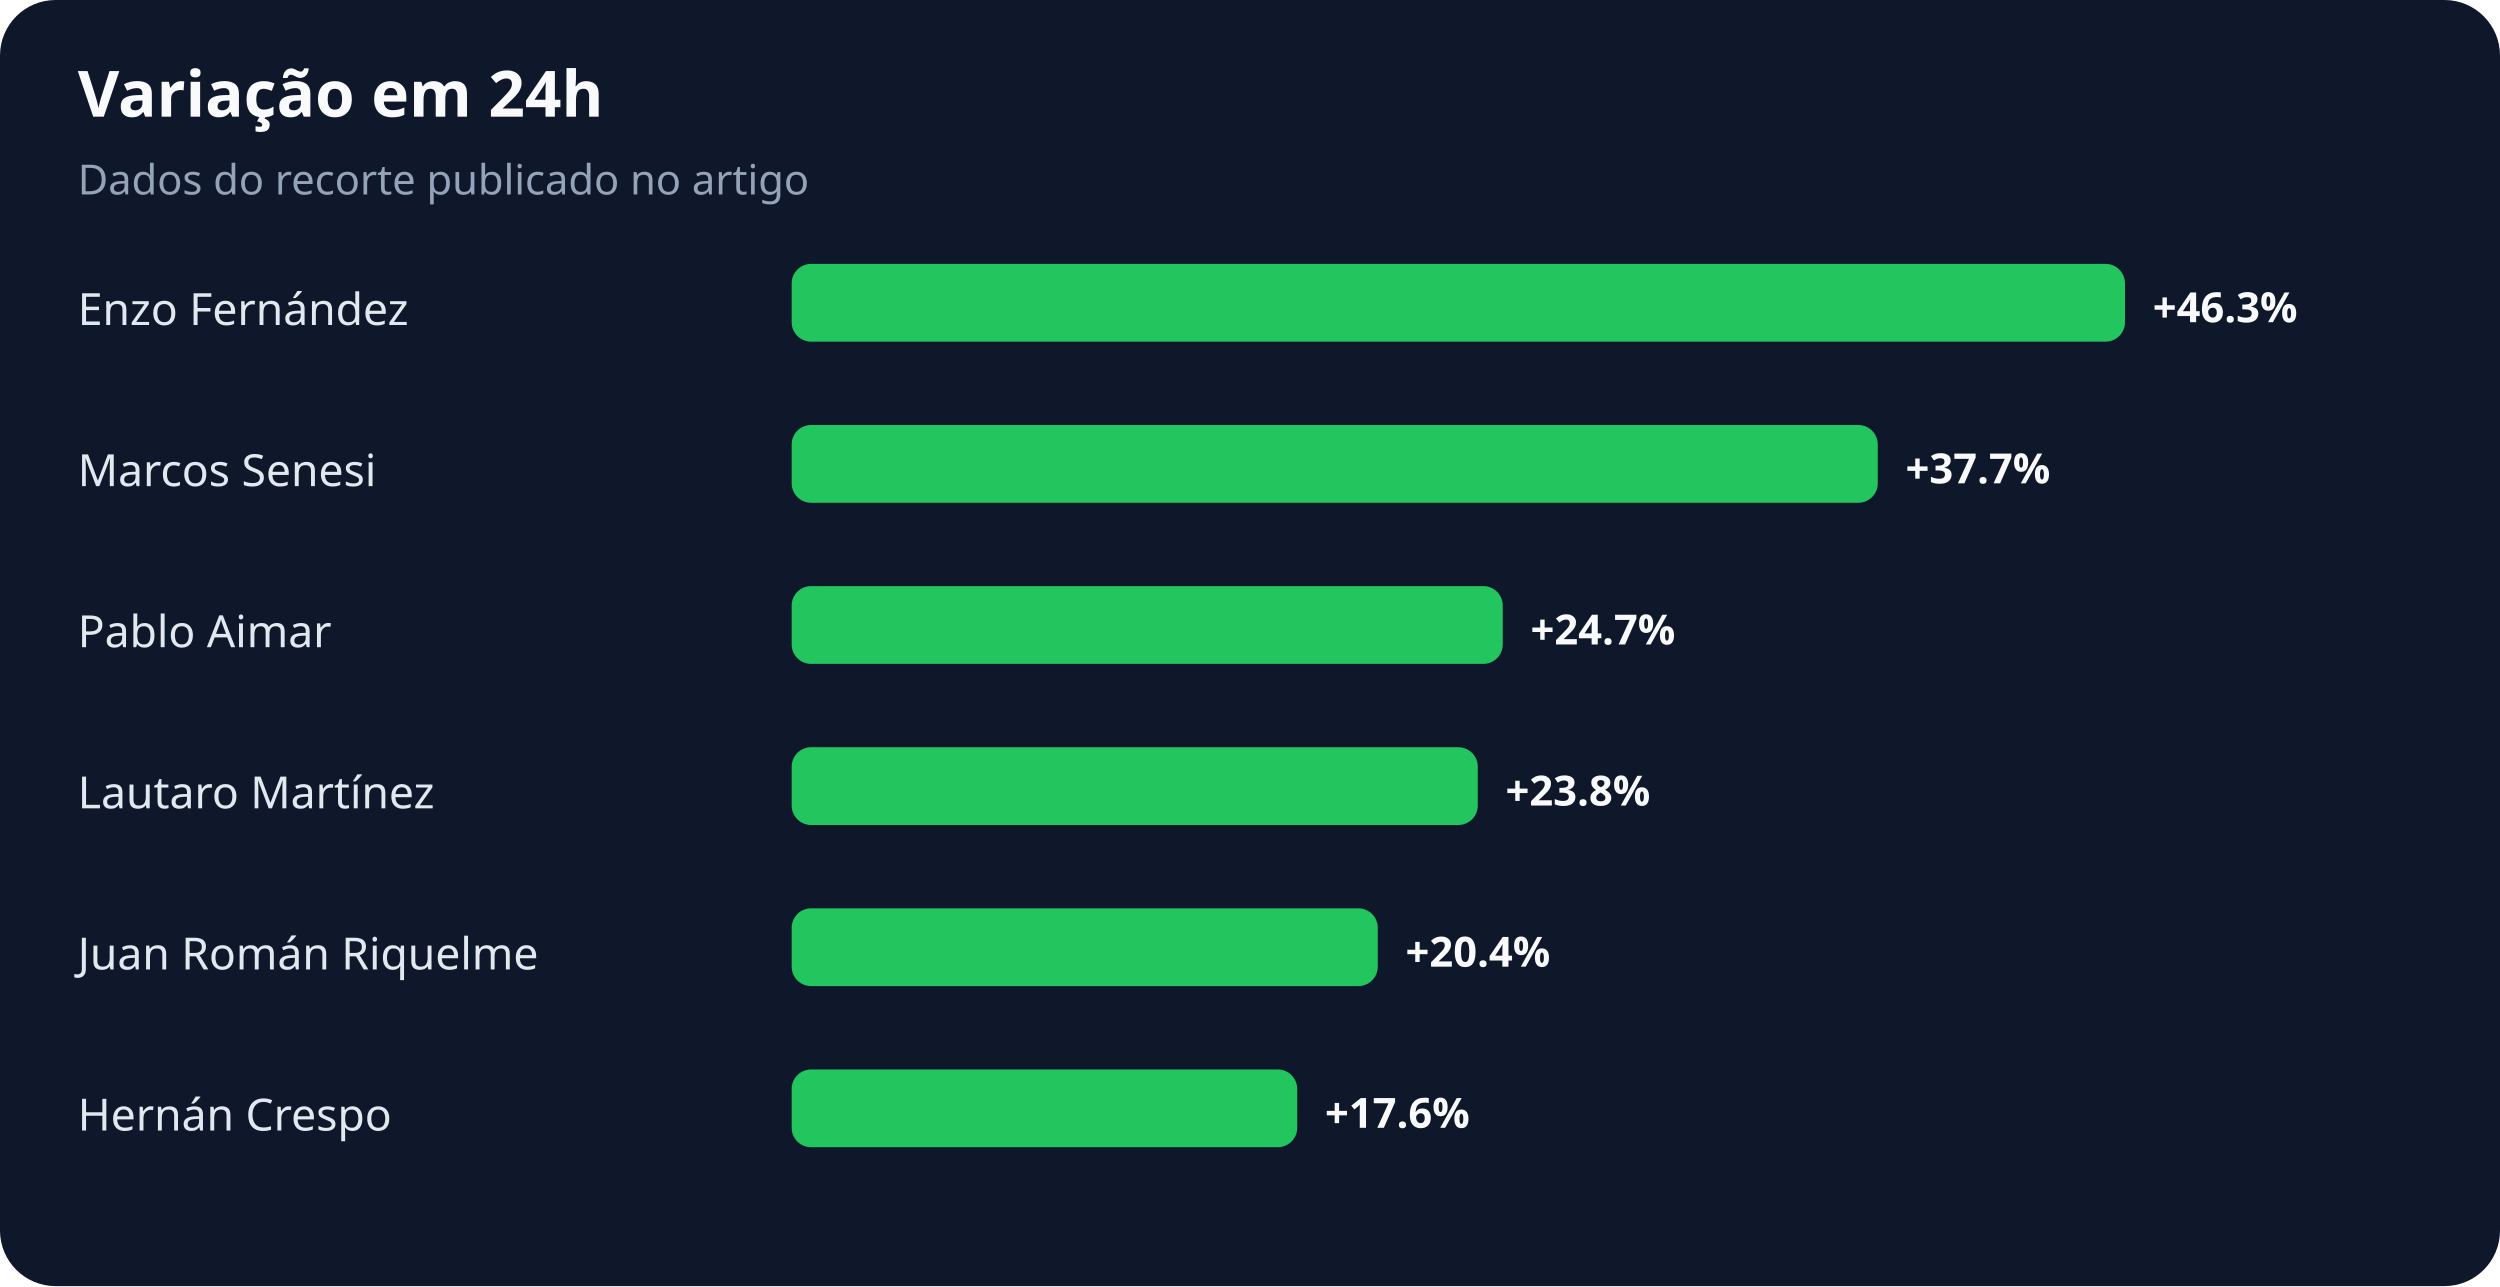
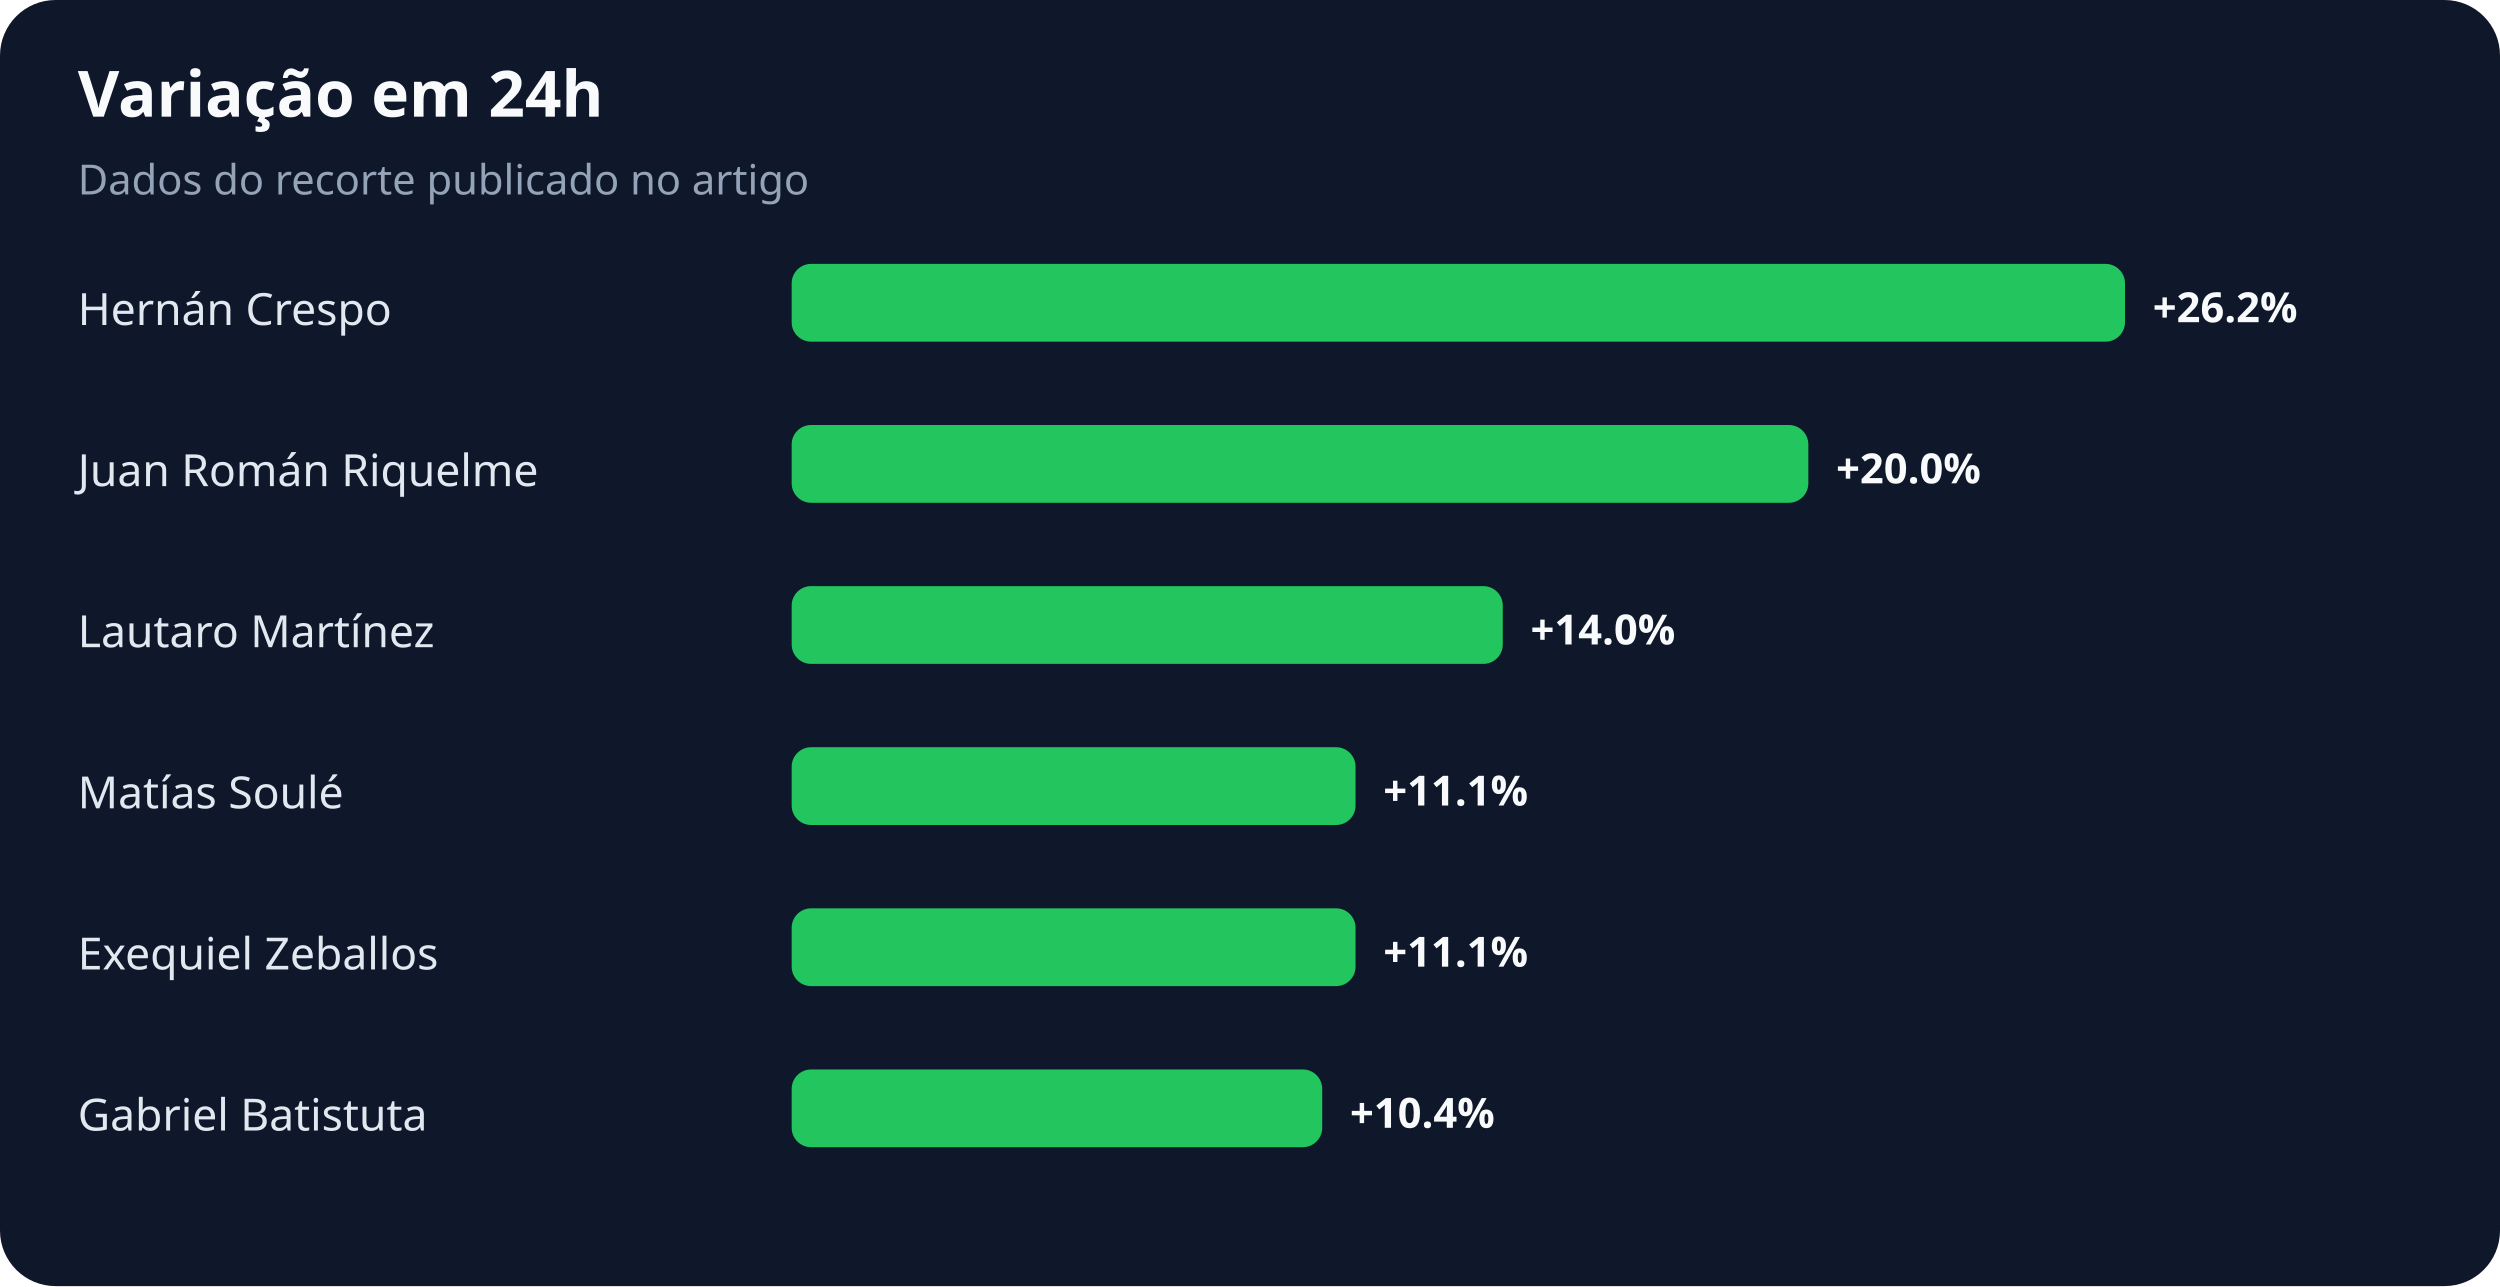
<svg xmlns="http://www.w3.org/2000/svg" width="900" height="463" viewBox="0 0 900 463" role="img" aria-labelledby="title desc">
  <rect width="100%" height="100%" rx="20" fill="#0f172a" />
  <text x="28" y="42" fill="#f8fafc" font-family="system-ui,sans-serif" font-size="23" font-weight="700">Variação em 24h</text>
  <text x="28" y="70" fill="#94a3b8" font-family="system-ui,sans-serif" font-size="15">Dados do recorte publicado no artigo</text>
-   <text x="28" y="117" fill="#e2e8f0" font-family="system-ui,sans-serif" font-size="16">Enzo Fernández</text>
+   <text x="28" y="117" fill="#e2e8f0" font-family="system-ui,sans-serif" font-size="16">Hernán Crespo</text>
  <rect x="285" y="95" width="480" height="28" rx="7" fill="#22c55e" />
-   <text x="775" y="116" fill="#f8fafc" font-family="system-ui,sans-serif" font-size="15" font-weight="700">+46.3%</text>
-   <text x="28" y="175" fill="#e2e8f0" font-family="system-ui,sans-serif" font-size="16">Marcos Senesi</text>
-   <rect x="285" y="153" width="391" height="28" rx="7" fill="#22c55e" />
-   <text x="686" y="174" fill="#f8fafc" font-family="system-ui,sans-serif" font-size="15" font-weight="700">+37.7%</text>
-   <text x="28" y="233" fill="#e2e8f0" font-family="system-ui,sans-serif" font-size="16">Pablo Aimar</text>
+   <text x="775" y="116" fill="#f8fafc" font-family="system-ui,sans-serif" font-size="15" font-weight="700">+26.2%</text>
+   <text x="28" y="175" fill="#e2e8f0" font-family="system-ui,sans-serif" font-size="16">Juan Román Riquelme</text>
+   <rect x="285" y="153" width="366" height="28" rx="7" fill="#22c55e" />
+   <text x="661" y="174" fill="#f8fafc" font-family="system-ui,sans-serif" font-size="15" font-weight="700">+20.0%</text>
+   <text x="28" y="233" fill="#e2e8f0" font-family="system-ui,sans-serif" font-size="16">Lautaro Martínez</text>
  <rect x="285" y="211" width="256" height="28" rx="7" fill="#22c55e" />
-   <text x="551" y="232" fill="#f8fafc" font-family="system-ui,sans-serif" font-size="15" font-weight="700">+24.7%</text>
-   <text x="28" y="291" fill="#e2e8f0" font-family="system-ui,sans-serif" font-size="16">Lautaro Martínez</text>
-   <rect x="285" y="269" width="247" height="28" rx="7" fill="#22c55e" />
-   <text x="542" y="290" fill="#f8fafc" font-family="system-ui,sans-serif" font-size="15" font-weight="700">+23.8%</text>
-   <text x="28" y="349" fill="#e2e8f0" font-family="system-ui,sans-serif" font-size="16">Juan Román Riquelme</text>
-   <rect x="285" y="327" width="211" height="28" rx="7" fill="#22c55e" />
-   <text x="506" y="348" fill="#f8fafc" font-family="system-ui,sans-serif" font-size="15" font-weight="700">+20.4%</text>
-   <text x="28" y="407" fill="#e2e8f0" font-family="system-ui,sans-serif" font-size="16">Hernán Crespo</text>
-   <rect x="285" y="385" width="182" height="28" rx="7" fill="#22c55e" />
-   <text x="477" y="406" fill="#f8fafc" font-family="system-ui,sans-serif" font-size="15" font-weight="700">+17.6%</text>
+   <text x="551" y="232" fill="#f8fafc" font-family="system-ui,sans-serif" font-size="15" font-weight="700">+14.0%</text>
+   <text x="28" y="291" fill="#e2e8f0" font-family="system-ui,sans-serif" font-size="16">Matías Soulé</text>
+   <rect x="285" y="269" width="203" height="28" rx="7" fill="#22c55e" />
+   <text x="498" y="290" fill="#f8fafc" font-family="system-ui,sans-serif" font-size="15" font-weight="700">+11.1%</text>
+   <text x="28" y="349" fill="#e2e8f0" font-family="system-ui,sans-serif" font-size="16">Exequiel Zeballos</text>
+   <rect x="285" y="327" width="203" height="28" rx="7" fill="#22c55e" />
+   <text x="498" y="348" fill="#f8fafc" font-family="system-ui,sans-serif" font-size="15" font-weight="700">+11.1%</text>
+   <text x="28" y="407" fill="#e2e8f0" font-family="system-ui,sans-serif" font-size="16">Gabriel Batistuta</text>
+   <rect x="285" y="385" width="191" height="28" rx="7" fill="#22c55e" />
+   <text x="486" y="406" fill="#f8fafc" font-family="system-ui,sans-serif" font-size="15" font-weight="700">+10.4%</text>
</svg>
